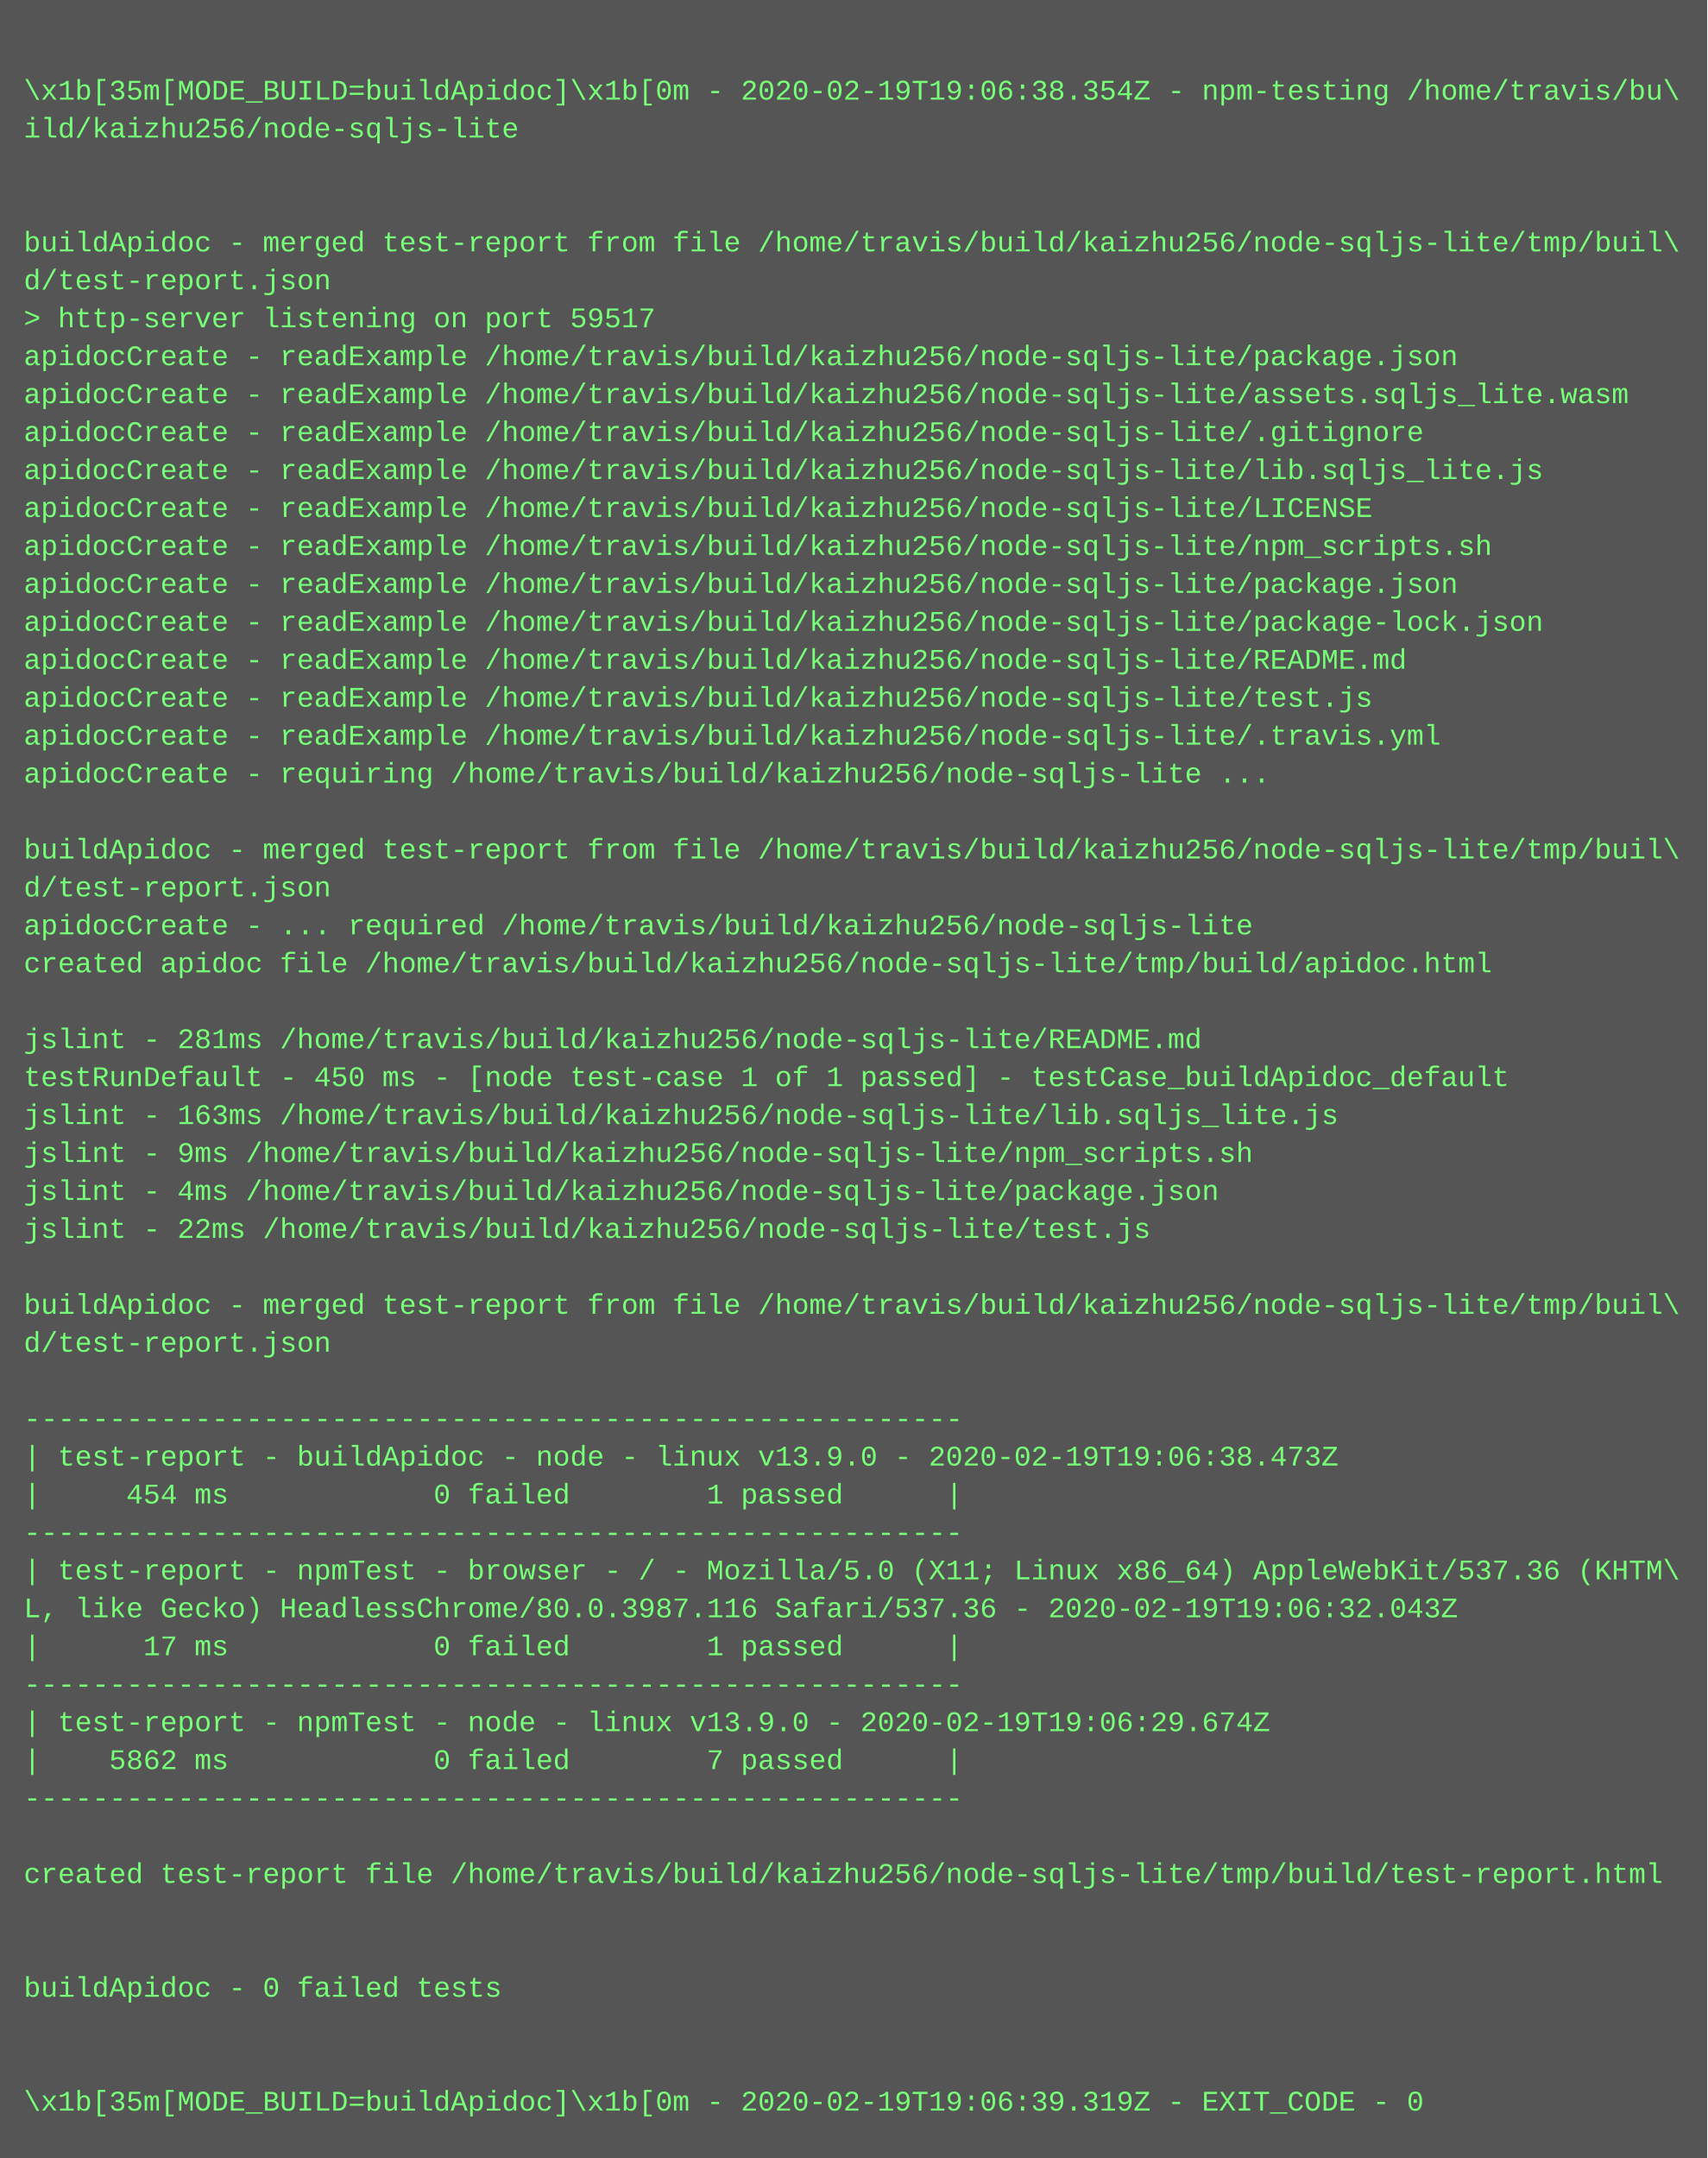
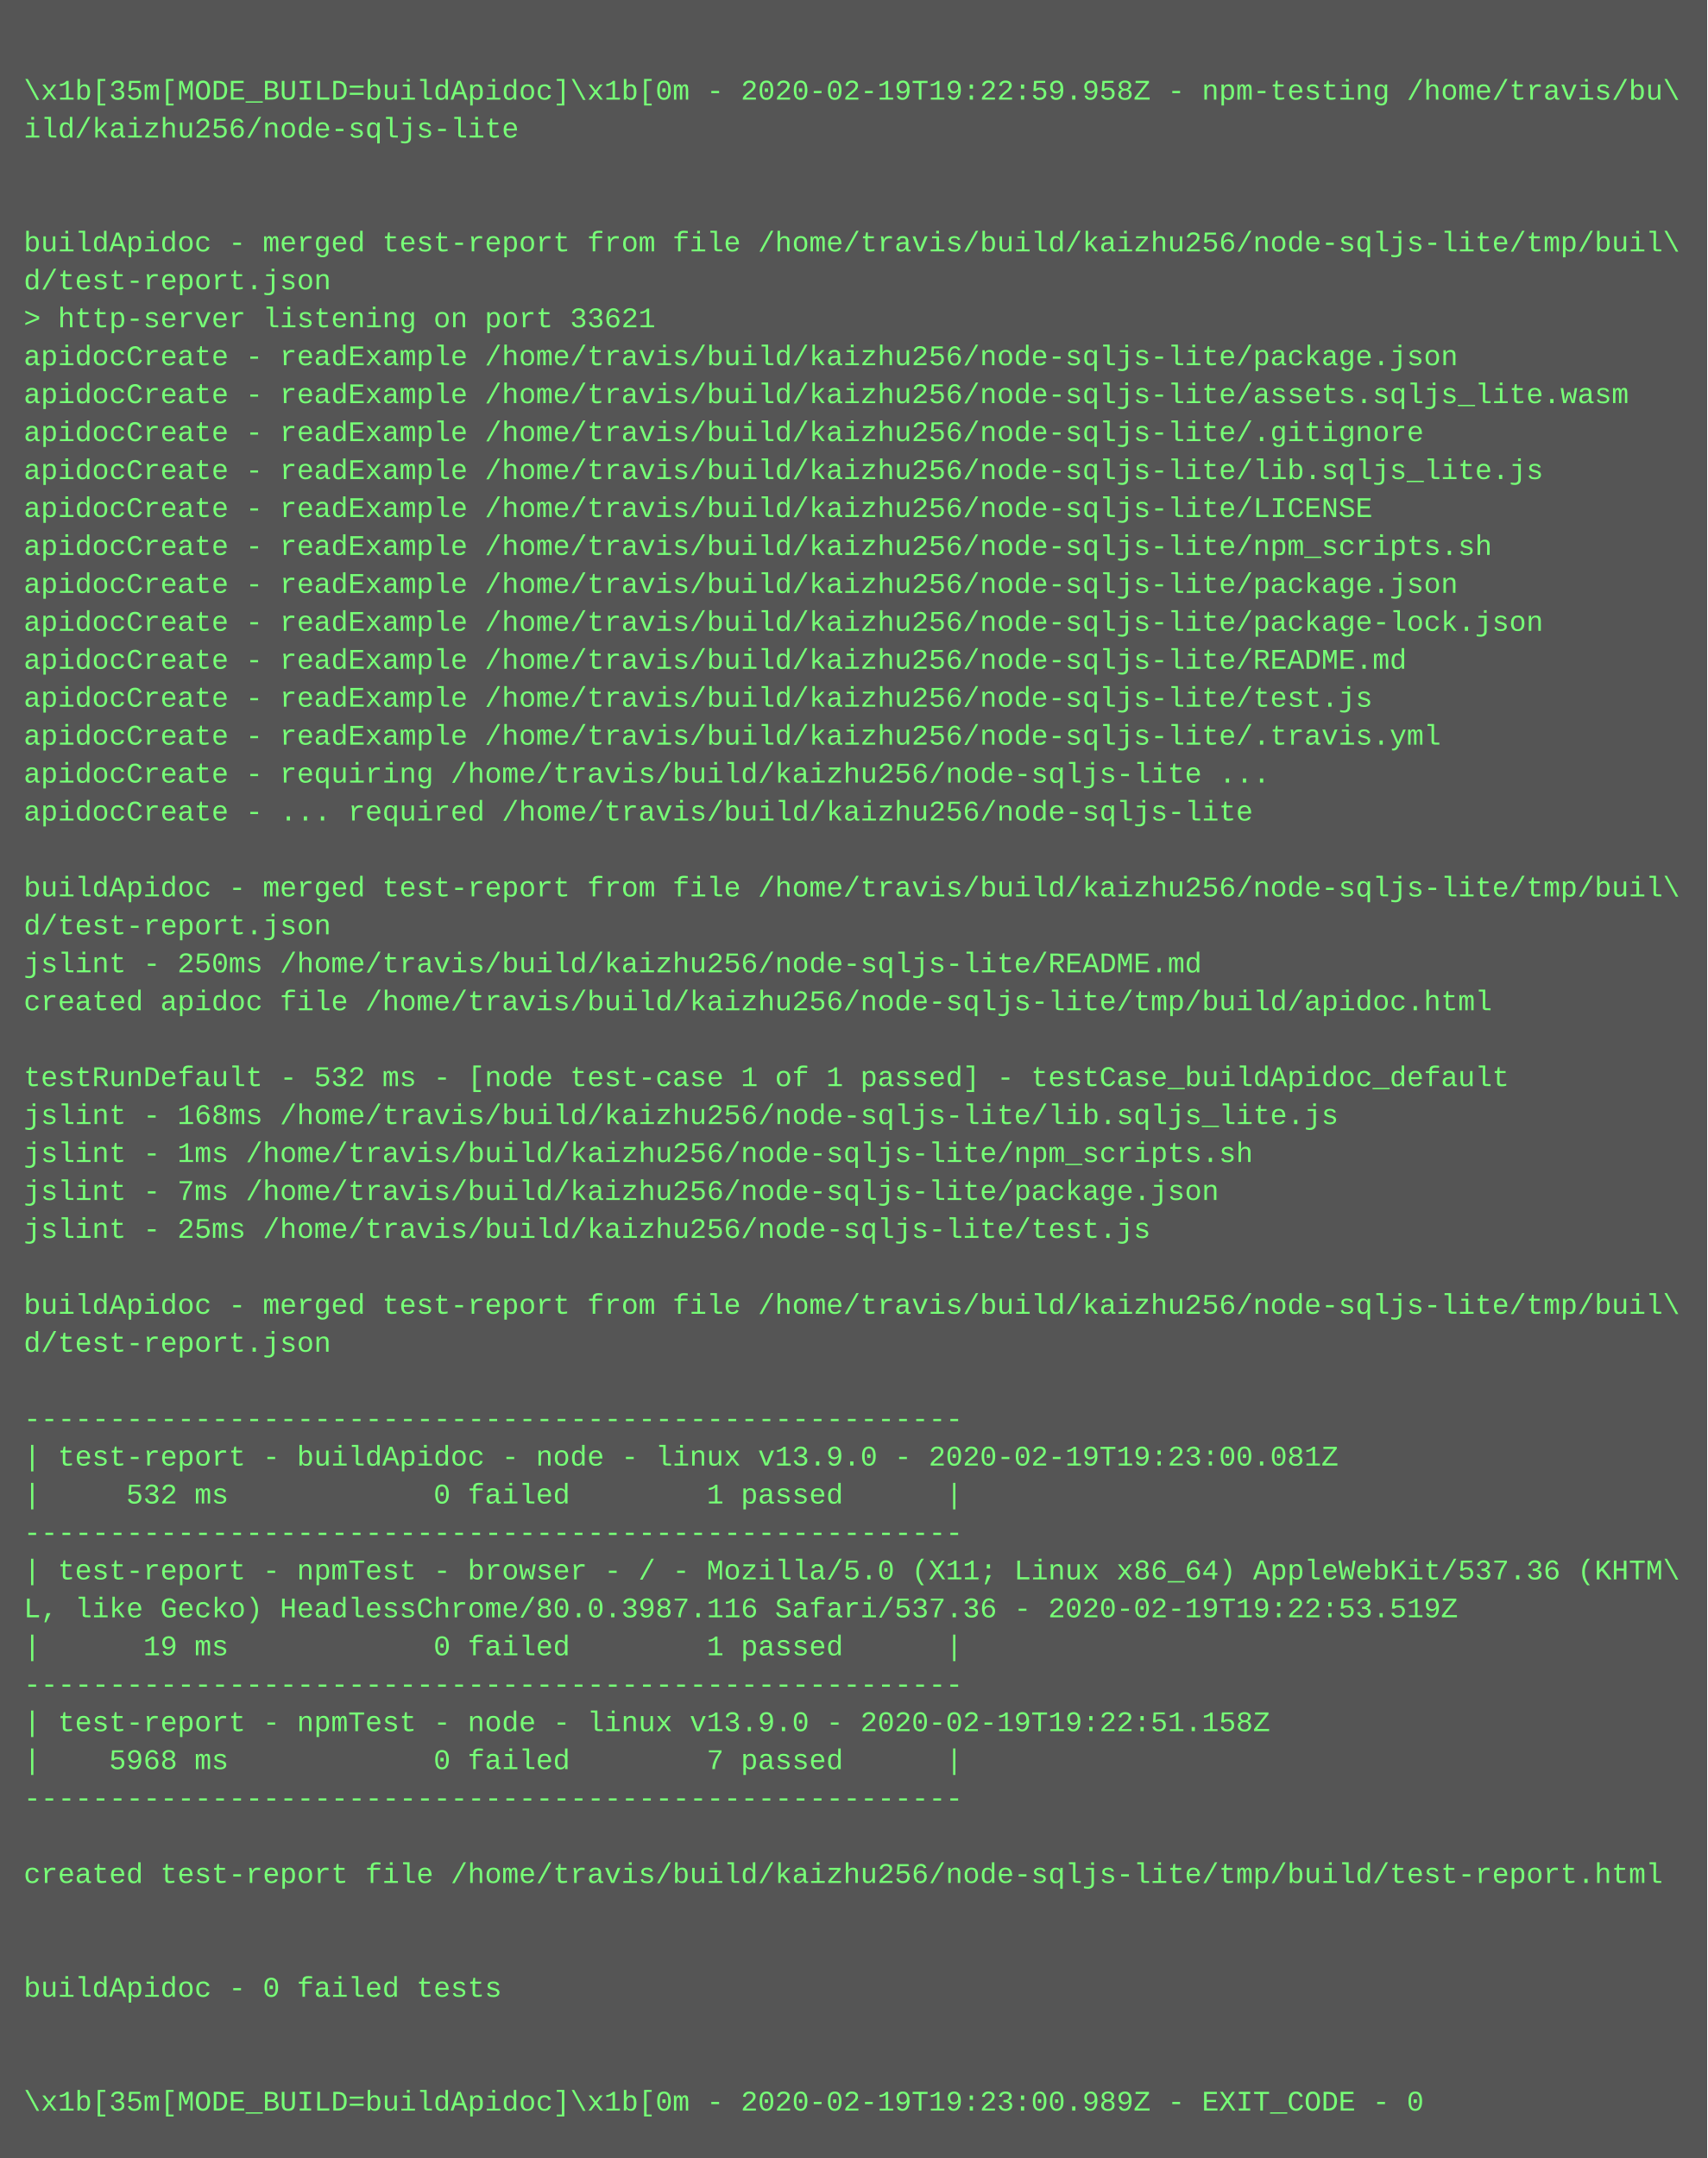
<svg xmlns="http://www.w3.org/2000/svg" height="910" width="720">
  <rect height="910" fill="#555" width="720" />
  <text fill="#7f7" font-family="Courier New" font-size="12" xml:space="preserve">
    <tspan x="10" y="26" />
-     <tspan x="10" y="42">\x1b[35m[MODE_BUILD=buildApidoc]\x1b[0m - 2020-02-19T19:06:38.354Z - npm-testing /home/travis/bu\</tspan>
+     <tspan x="10" y="42">\x1b[35m[MODE_BUILD=buildApidoc]\x1b[0m - 2020-02-19T19:22:59.958Z - npm-testing /home/travis/bu\</tspan>
    <tspan x="10" y="58">ild/kaizhu256/node-sqljs-lite</tspan>
    <tspan x="10" y="74" />
    <tspan x="10" y="90" />
    <tspan x="10" y="106">buildApidoc - merged test-report from file /home/travis/build/kaizhu256/node-sqljs-lite/tmp/buil\</tspan>
    <tspan x="10" y="122">d/test-report.json</tspan>
-     <tspan x="10" y="138">&gt; http-server listening on port 59517</tspan>
+     <tspan x="10" y="138">&gt; http-server listening on port 33621</tspan>
    <tspan x="10" y="154">apidocCreate - readExample /home/travis/build/kaizhu256/node-sqljs-lite/package.json</tspan>
    <tspan x="10" y="170">apidocCreate - readExample /home/travis/build/kaizhu256/node-sqljs-lite/assets.sqljs_lite.wasm</tspan>
    <tspan x="10" y="186">apidocCreate - readExample /home/travis/build/kaizhu256/node-sqljs-lite/.gitignore</tspan>
    <tspan x="10" y="202">apidocCreate - readExample /home/travis/build/kaizhu256/node-sqljs-lite/lib.sqljs_lite.js</tspan>
    <tspan x="10" y="218">apidocCreate - readExample /home/travis/build/kaizhu256/node-sqljs-lite/LICENSE</tspan>
    <tspan x="10" y="234">apidocCreate - readExample /home/travis/build/kaizhu256/node-sqljs-lite/npm_scripts.sh</tspan>
    <tspan x="10" y="250">apidocCreate - readExample /home/travis/build/kaizhu256/node-sqljs-lite/package.json</tspan>
    <tspan x="10" y="266">apidocCreate - readExample /home/travis/build/kaizhu256/node-sqljs-lite/package-lock.json</tspan>
    <tspan x="10" y="282">apidocCreate - readExample /home/travis/build/kaizhu256/node-sqljs-lite/README.md</tspan>
    <tspan x="10" y="298">apidocCreate - readExample /home/travis/build/kaizhu256/node-sqljs-lite/test.js</tspan>
    <tspan x="10" y="314">apidocCreate - readExample /home/travis/build/kaizhu256/node-sqljs-lite/.travis.yml</tspan>
    <tspan x="10" y="330">apidocCreate - requiring /home/travis/build/kaizhu256/node-sqljs-lite ...</tspan>
-     <tspan x="10" y="346" />
-     <tspan x="10" y="362">buildApidoc - merged test-report from file /home/travis/build/kaizhu256/node-sqljs-lite/tmp/buil\</tspan>
-     <tspan x="10" y="378">d/test-report.json</tspan>
-     <tspan x="10" y="394">apidocCreate - ... required /home/travis/build/kaizhu256/node-sqljs-lite</tspan>
-     <tspan x="10" y="410">created apidoc file /home/travis/build/kaizhu256/node-sqljs-lite/tmp/build/apidoc.html</tspan>
-     <tspan x="10" y="426" />
-     <tspan x="10" y="442">jslint - 281ms /home/travis/build/kaizhu256/node-sqljs-lite/README.md</tspan>
-     <tspan x="10" y="458">testRunDefault - 450 ms - [node test-case 1 of 1 passed] - testCase_buildApidoc_default</tspan>
-     <tspan x="10" y="474">jslint - 163ms /home/travis/build/kaizhu256/node-sqljs-lite/lib.sqljs_lite.js</tspan>
-     <tspan x="10" y="490">jslint - 9ms /home/travis/build/kaizhu256/node-sqljs-lite/npm_scripts.sh</tspan>
-     <tspan x="10" y="506">jslint - 4ms /home/travis/build/kaizhu256/node-sqljs-lite/package.json</tspan>
-     <tspan x="10" y="522">jslint - 22ms /home/travis/build/kaizhu256/node-sqljs-lite/test.js</tspan>
+     <tspan x="10" y="346">apidocCreate - ... required /home/travis/build/kaizhu256/node-sqljs-lite</tspan>
+     <tspan x="10" y="362" />
+     <tspan x="10" y="378">buildApidoc - merged test-report from file /home/travis/build/kaizhu256/node-sqljs-lite/tmp/buil\</tspan>
+     <tspan x="10" y="394">d/test-report.json</tspan>
+     <tspan x="10" y="410">jslint - 250ms /home/travis/build/kaizhu256/node-sqljs-lite/README.md</tspan>
+     <tspan x="10" y="426">created apidoc file /home/travis/build/kaizhu256/node-sqljs-lite/tmp/build/apidoc.html</tspan>
+     <tspan x="10" y="442" />
+     <tspan x="10" y="458">testRunDefault - 532 ms - [node test-case 1 of 1 passed] - testCase_buildApidoc_default</tspan>
+     <tspan x="10" y="474">jslint - 168ms /home/travis/build/kaizhu256/node-sqljs-lite/lib.sqljs_lite.js</tspan>
+     <tspan x="10" y="490">jslint - 1ms /home/travis/build/kaizhu256/node-sqljs-lite/npm_scripts.sh</tspan>
+     <tspan x="10" y="506">jslint - 7ms /home/travis/build/kaizhu256/node-sqljs-lite/package.json</tspan>
+     <tspan x="10" y="522">jslint - 25ms /home/travis/build/kaizhu256/node-sqljs-lite/test.js</tspan>
    <tspan x="10" y="538" />
    <tspan x="10" y="554">buildApidoc - merged test-report from file /home/travis/build/kaizhu256/node-sqljs-lite/tmp/buil\</tspan>
    <tspan x="10" y="570">d/test-report.json</tspan>
    <tspan x="10" y="586" />
    <tspan x="10" y="602">-------------------------------------------------------</tspan>
-     <tspan x="10" y="618">| test-report - buildApidoc - node - linux v13.9.0 - 2020-02-19T19:06:38.473Z</tspan>
-     <tspan x="10" y="634">|     454 ms            0 failed        1 passed      |</tspan>
+     <tspan x="10" y="618">| test-report - buildApidoc - node - linux v13.9.0 - 2020-02-19T19:23:00.081Z</tspan>
+     <tspan x="10" y="634">|     532 ms            0 failed        1 passed      |</tspan>
    <tspan x="10" y="650">-------------------------------------------------------</tspan>
    <tspan x="10" y="666">| test-report - npmTest - browser - / - Mozilla/5.0 (X11; Linux x86_64) AppleWebKit/537.36 (KHTM\</tspan>
-     <tspan x="10" y="682">L, like Gecko) HeadlessChrome/80.0.3987.116 Safari/537.36 - 2020-02-19T19:06:32.043Z</tspan>
-     <tspan x="10" y="698">|      17 ms            0 failed        1 passed      |</tspan>
+     <tspan x="10" y="682">L, like Gecko) HeadlessChrome/80.0.3987.116 Safari/537.36 - 2020-02-19T19:22:53.519Z</tspan>
+     <tspan x="10" y="698">|      19 ms            0 failed        1 passed      |</tspan>
    <tspan x="10" y="714">-------------------------------------------------------</tspan>
-     <tspan x="10" y="730">| test-report - npmTest - node - linux v13.9.0 - 2020-02-19T19:06:29.674Z</tspan>
-     <tspan x="10" y="746">|    5862 ms            0 failed        7 passed      |</tspan>
+     <tspan x="10" y="730">| test-report - npmTest - node - linux v13.9.0 - 2020-02-19T19:22:51.158Z</tspan>
+     <tspan x="10" y="746">|    5968 ms            0 failed        7 passed      |</tspan>
    <tspan x="10" y="762">-------------------------------------------------------</tspan>
    <tspan x="10" y="778" />
    <tspan x="10" y="794">created test-report file /home/travis/build/kaizhu256/node-sqljs-lite/tmp/build/test-report.html</tspan>
    <tspan x="10" y="810" />
    <tspan x="10" y="826" />
    <tspan x="10" y="842">buildApidoc - 0 failed tests</tspan>
    <tspan x="10" y="858" />
    <tspan x="10" y="874" />
-     <tspan x="10" y="890">\x1b[35m[MODE_BUILD=buildApidoc]\x1b[0m - 2020-02-19T19:06:39.319Z - EXIT_CODE - 0</tspan>
+     <tspan x="10" y="890">\x1b[35m[MODE_BUILD=buildApidoc]\x1b[0m - 2020-02-19T19:23:00.989Z - EXIT_CODE - 0</tspan>
  </text>
</svg>
